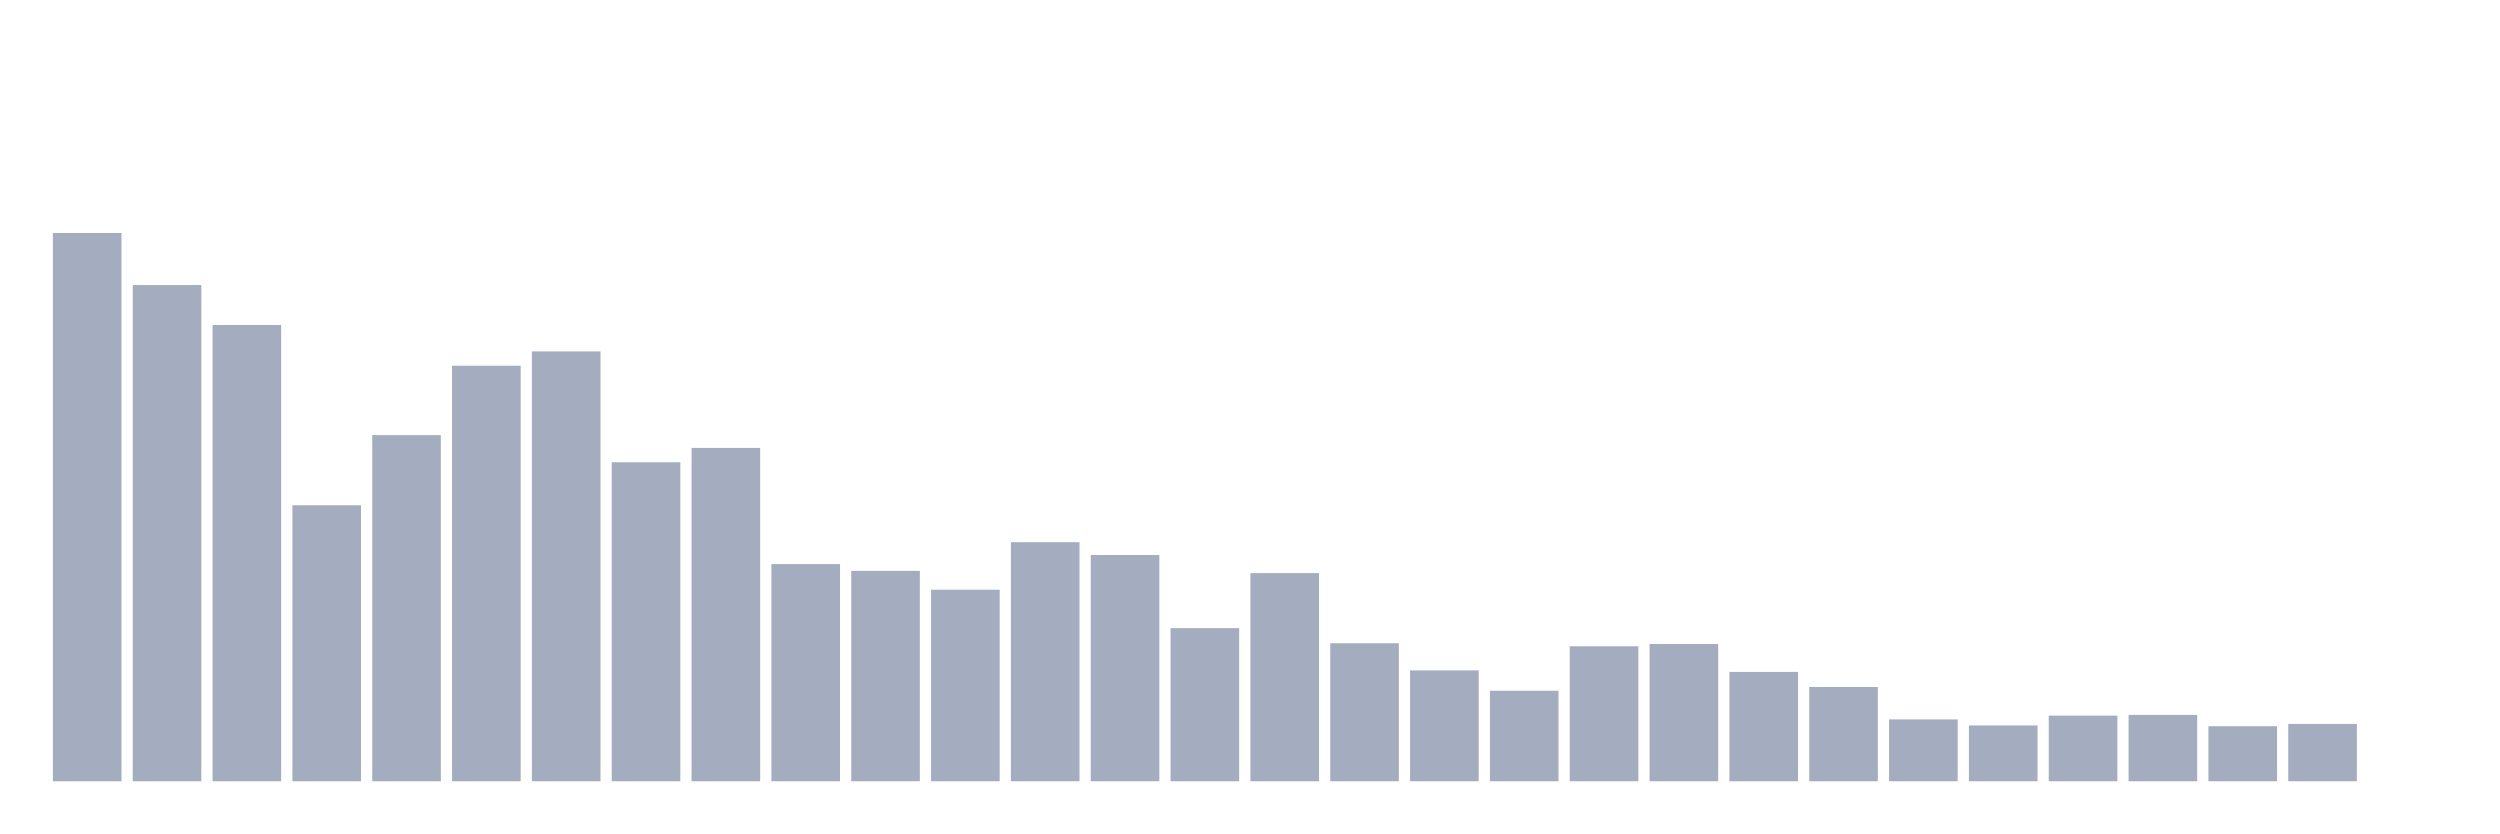
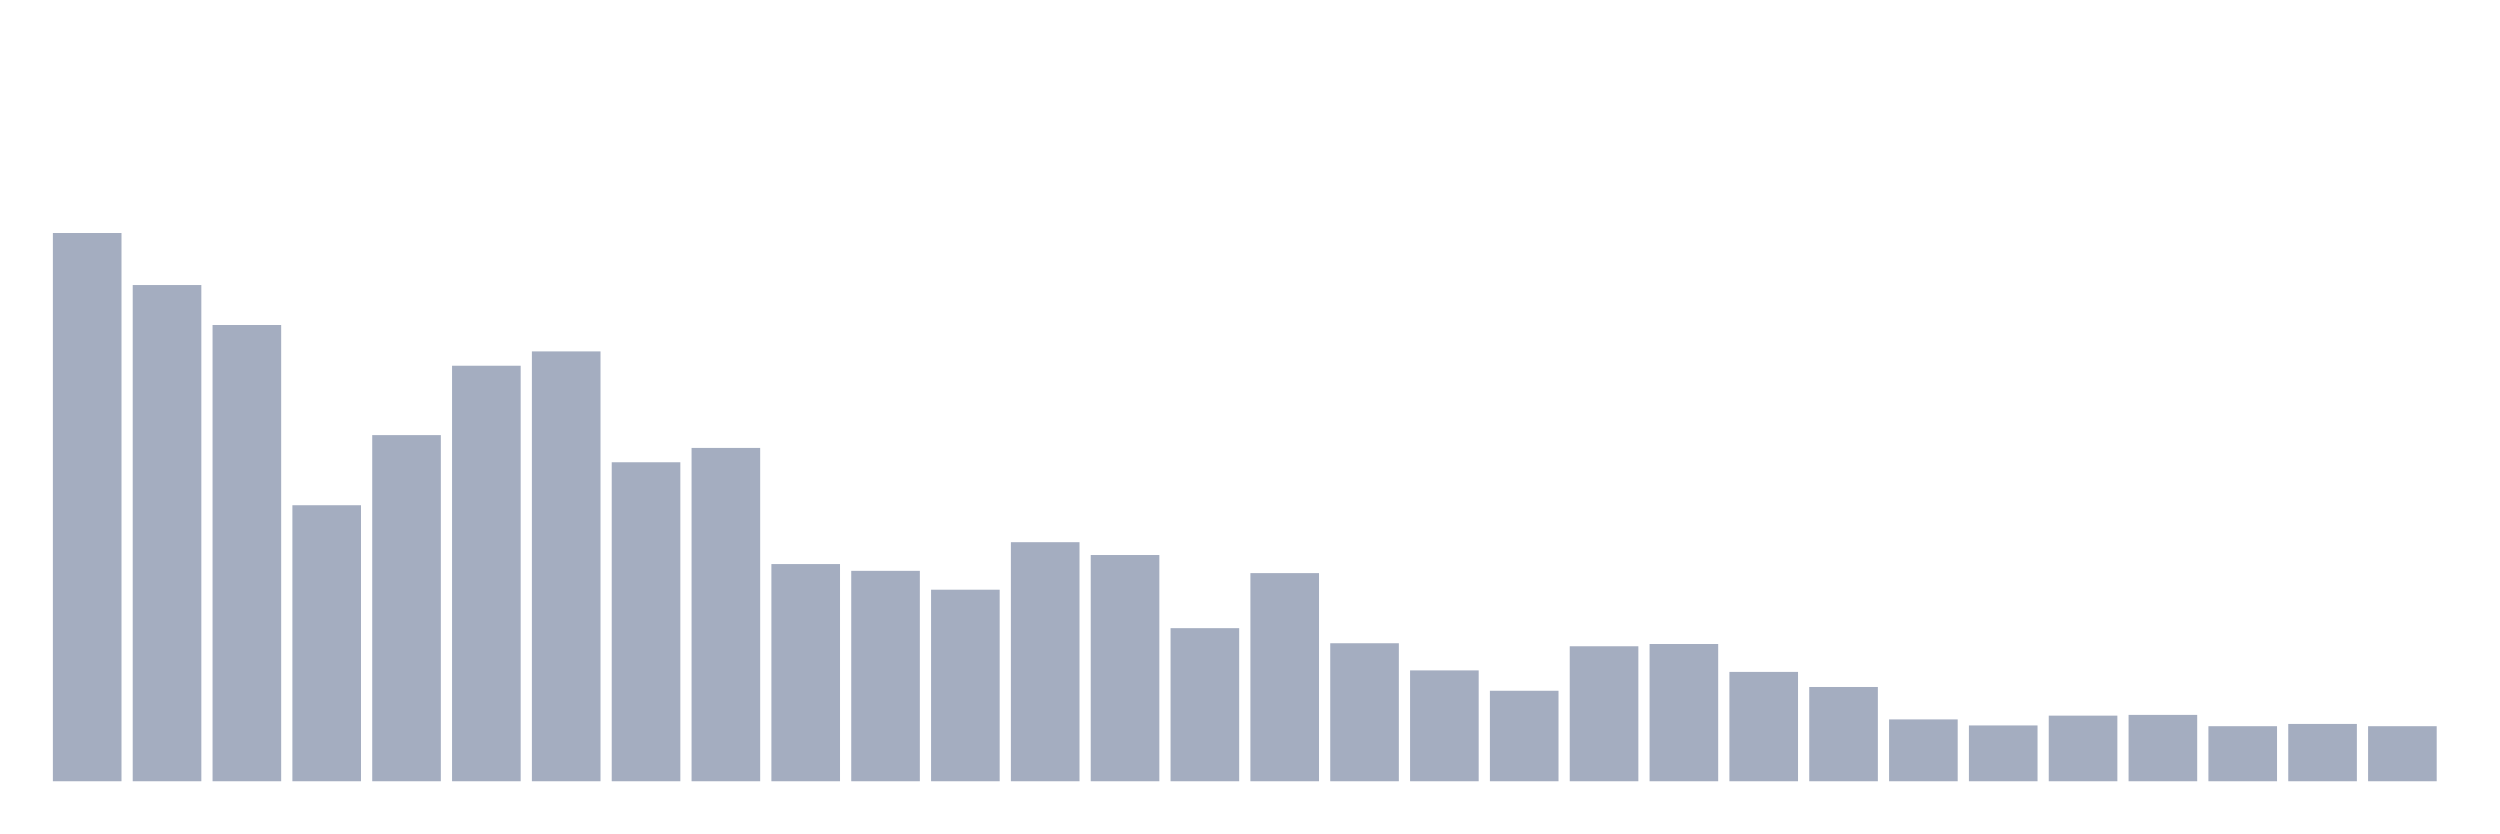
<svg xmlns="http://www.w3.org/2000/svg" viewBox="0 0 480 160">
  <g transform="translate(10,10)">
    <rect class="bar" x="0.153" width="13.175" y="34.737" height="105.263" fill="rgb(164,173,192)" />
    <rect class="bar" x="15.482" width="13.175" y="44.727" height="95.273" fill="rgb(164,173,192)" />
    <rect class="bar" x="30.81" width="13.175" y="52.401" height="87.599" fill="rgb(164,173,192)" />
    <rect class="bar" x="46.138" width="13.175" y="87.006" height="52.994" fill="rgb(164,173,192)" />
    <rect class="bar" x="61.466" width="13.175" y="73.541" height="66.459" fill="rgb(164,173,192)" />
    <rect class="bar" x="76.794" width="13.175" y="60.22" height="79.78" fill="rgb(164,173,192)" />
    <rect class="bar" x="92.123" width="13.175" y="57.469" height="82.531" fill="rgb(164,173,192)" />
    <rect class="bar" x="107.451" width="13.175" y="78.753" height="61.247" fill="rgb(164,173,192)" />
    <rect class="bar" x="122.779" width="13.175" y="76.002" height="63.998" fill="rgb(164,173,192)" />
    <rect class="bar" x="138.107" width="13.175" y="98.3" height="41.7" fill="rgb(164,173,192)" />
    <rect class="bar" x="153.436" width="13.175" y="99.603" height="40.397" fill="rgb(164,173,192)" />
    <rect class="bar" x="168.764" width="13.175" y="103.223" height="36.777" fill="rgb(164,173,192)" />
    <rect class="bar" x="184.092" width="13.175" y="94.101" height="45.899" fill="rgb(164,173,192)" />
    <rect class="bar" x="199.42" width="13.175" y="96.563" height="43.437" fill="rgb(164,173,192)" />
    <rect class="bar" x="214.748" width="13.175" y="110.607" height="29.393" fill="rgb(164,173,192)" />
    <rect class="bar" x="230.077" width="13.175" y="100.038" height="39.962" fill="rgb(164,173,192)" />
    <rect class="bar" x="245.405" width="13.175" y="113.503" height="26.497" fill="rgb(164,173,192)" />
    <rect class="bar" x="260.733" width="13.175" y="118.716" height="21.284" fill="rgb(164,173,192)" />
    <rect class="bar" x="276.061" width="13.175" y="122.625" height="17.375" fill="rgb(164,173,192)" />
    <rect class="bar" x="291.39" width="13.175" y="114.082" height="25.918" fill="rgb(164,173,192)" />
    <rect class="bar" x="306.718" width="13.175" y="113.648" height="26.352" fill="rgb(164,173,192)" />
    <rect class="bar" x="322.046" width="13.175" y="119.005" height="20.995" fill="rgb(164,173,192)" />
    <rect class="bar" x="337.374" width="13.175" y="121.901" height="18.099" fill="rgb(164,173,192)" />
    <rect class="bar" x="352.702" width="13.175" y="128.127" height="11.873" fill="rgb(164,173,192)" />
    <rect class="bar" x="368.031" width="13.175" y="129.285" height="10.715" fill="rgb(164,173,192)" />
    <rect class="bar" x="383.359" width="13.175" y="127.403" height="12.597" fill="rgb(164,173,192)" />
    <rect class="bar" x="398.687" width="13.175" y="127.258" height="12.742" fill="rgb(164,173,192)" />
    <rect class="bar" x="414.015" width="13.175" y="129.43" height="10.57" fill="rgb(164,173,192)" />
    <rect class="bar" x="429.344" width="13.175" y="128.996" height="11.004" fill="rgb(164,173,192)" />
-     <rect class="bar" x="444.672" width="13.175" y="140" height="0" fill="rgb(164,173,192)" />
+     <rect class="bar" x="444.672" width="13.175" y="129.43" height="10.57" fill="rgb(164,173,192)" />
  </g>
</svg>
